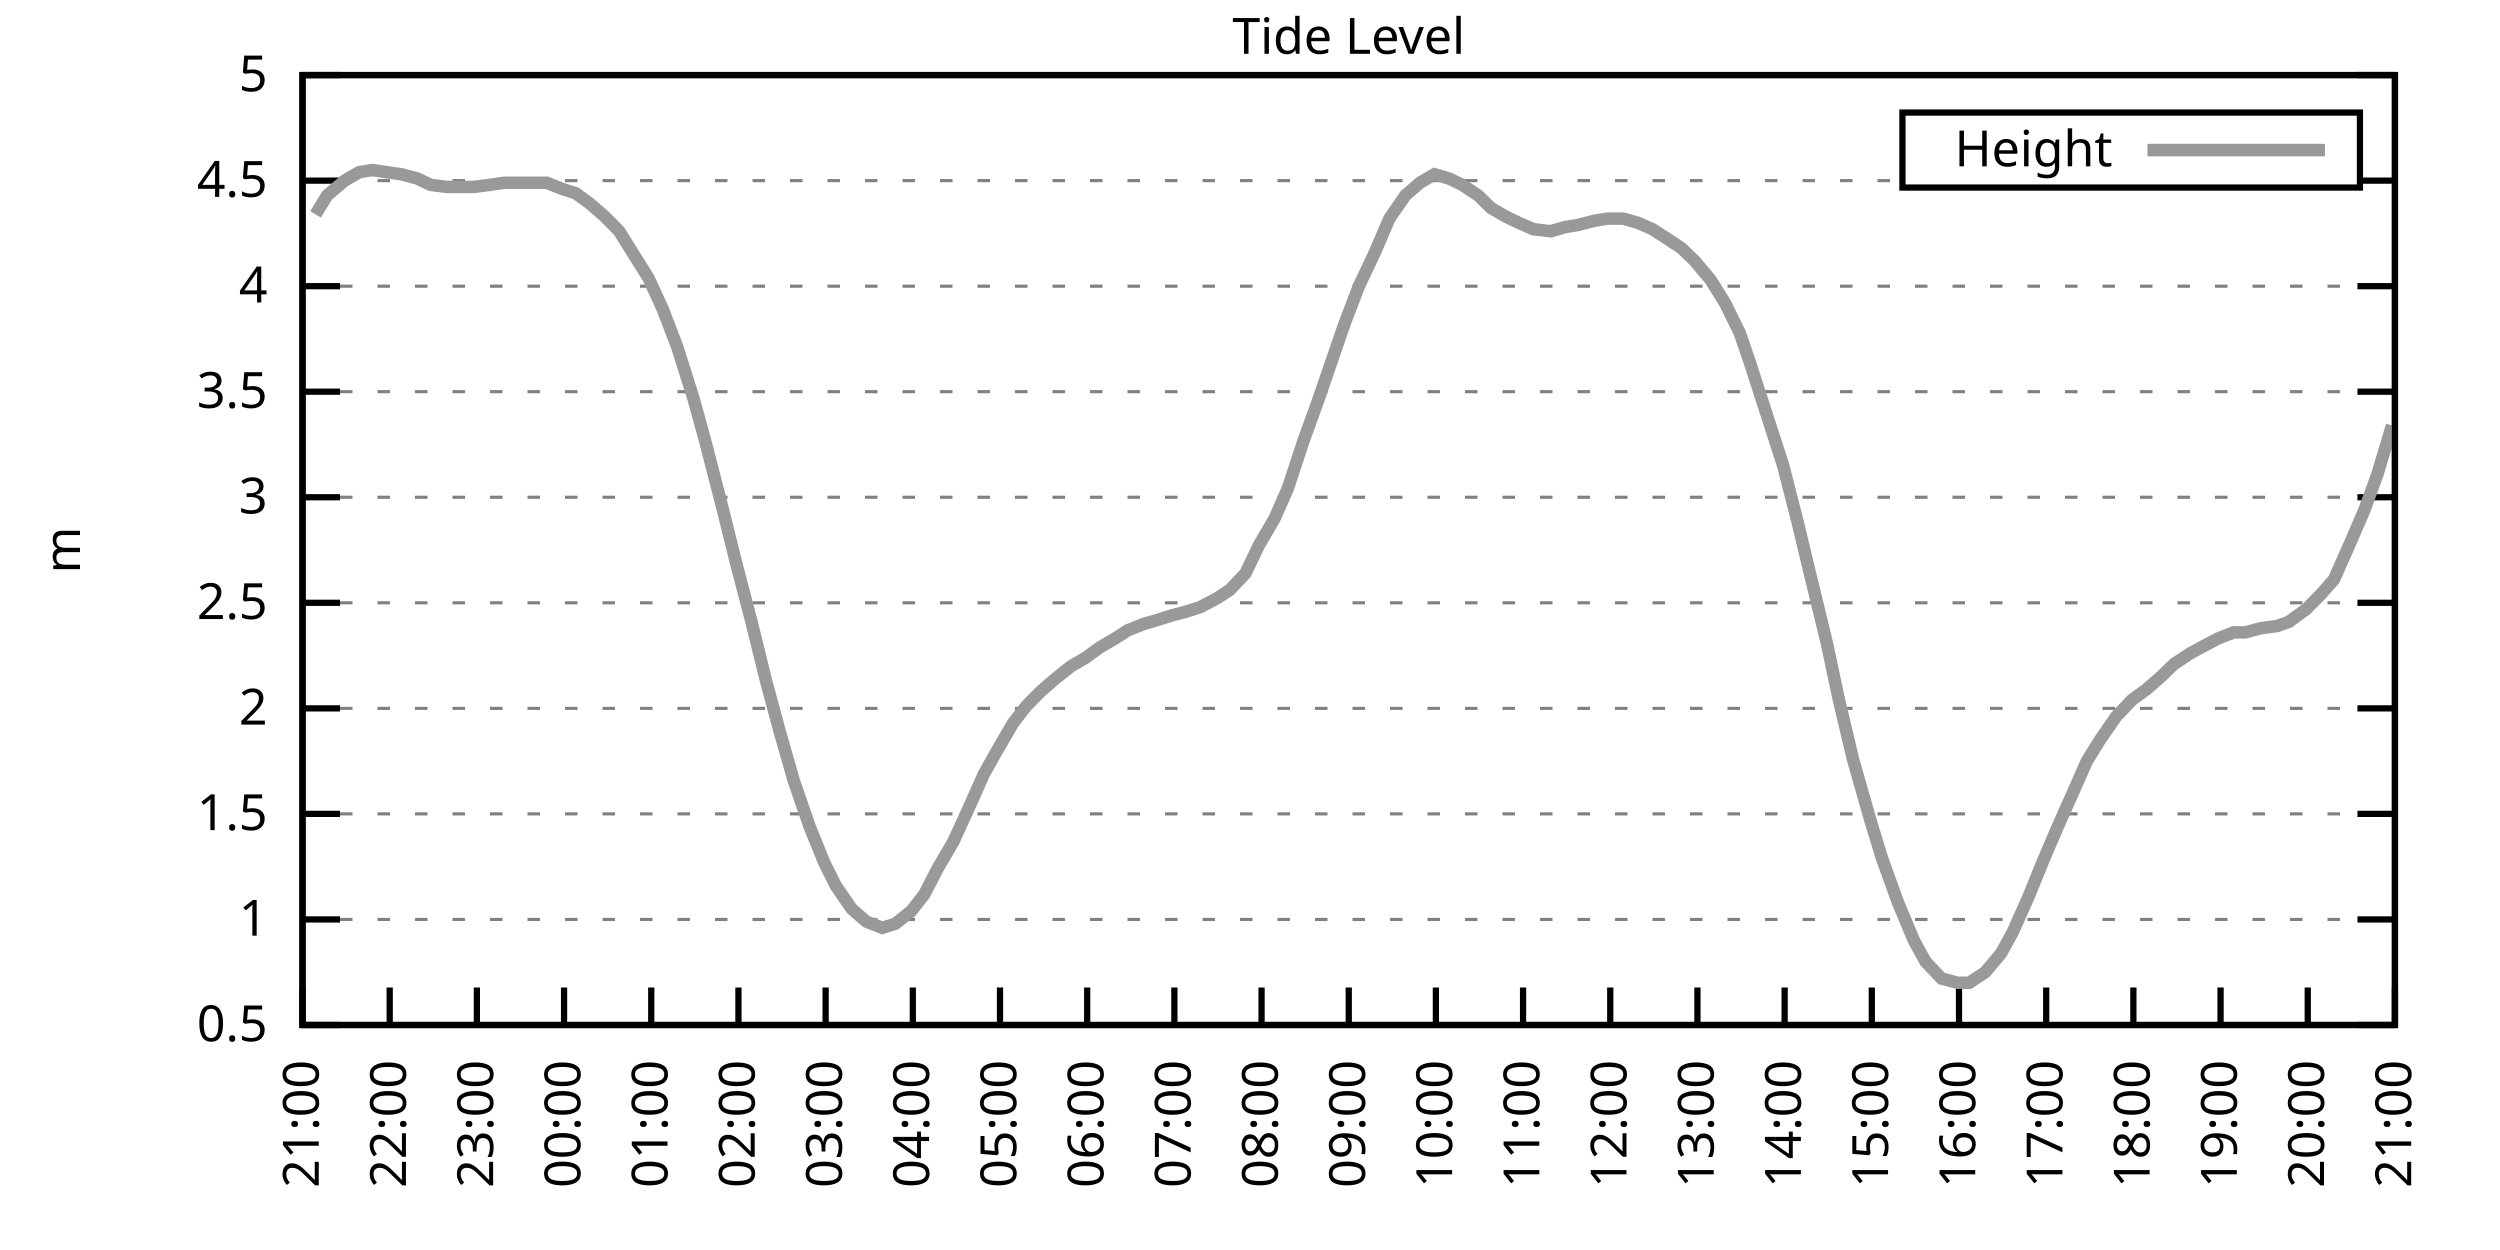
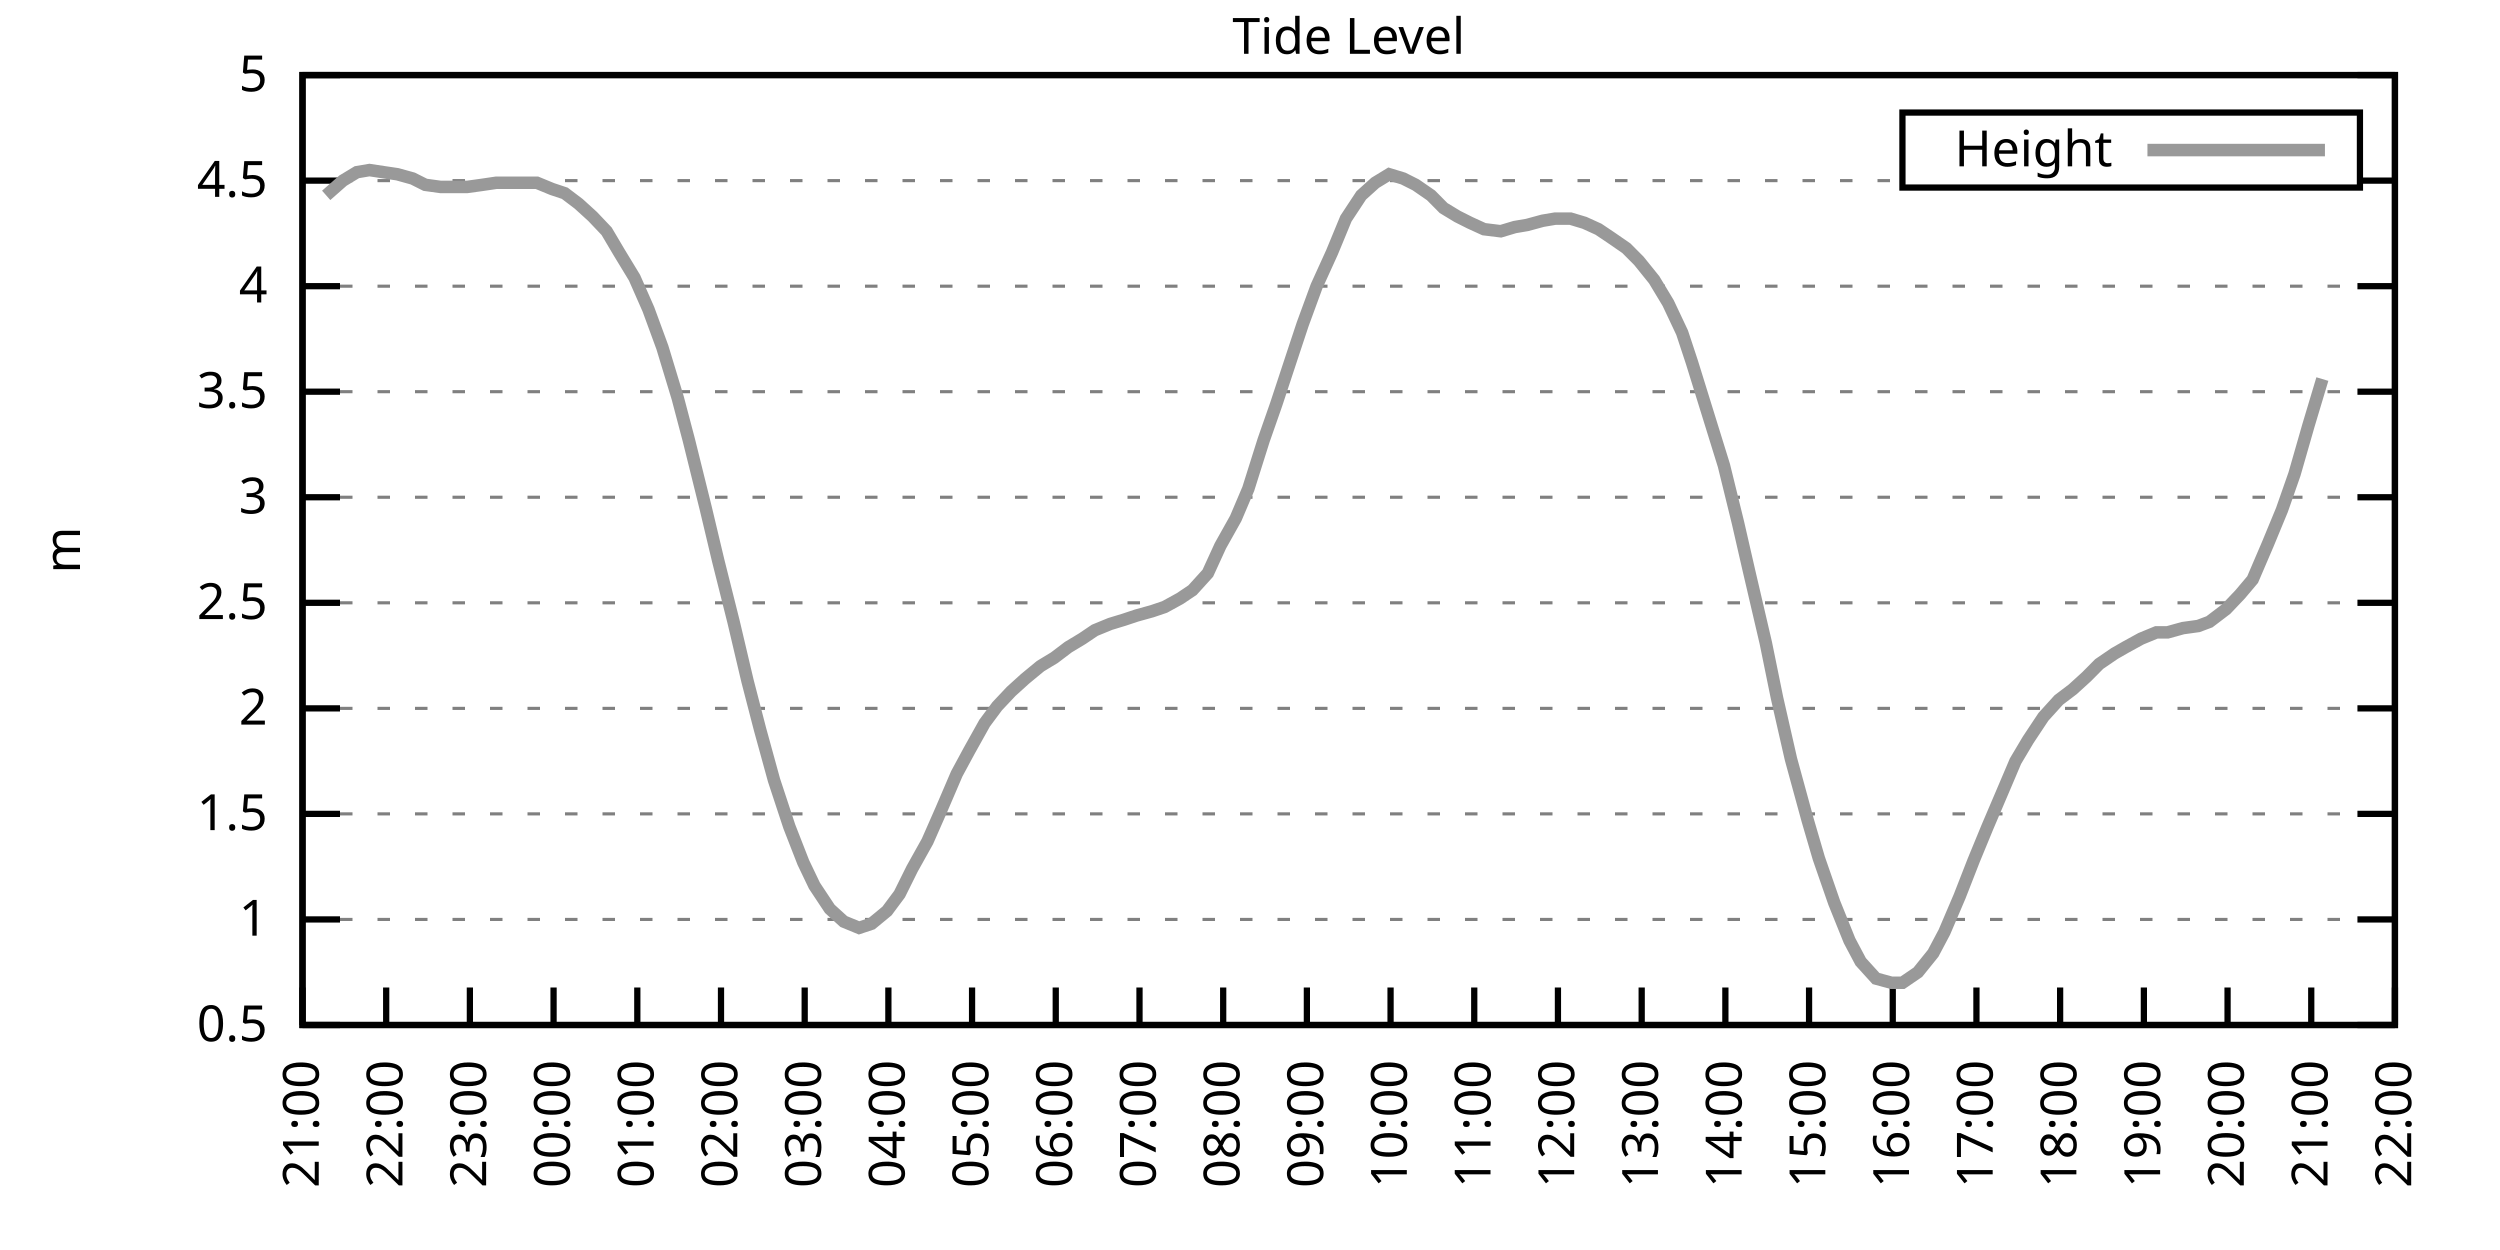
<svg xmlns="http://www.w3.org/2000/svg" xmlns:xlink="http://www.w3.org/1999/xlink" width="400" height="200" viewBox="0 0 400 200">
  <g id="gnuplot_canvas">
    <rect x="0" y="0" width="400" height="200" fill="none" />
    <defs>
      <circle id="gpDot" r="0.5" stroke-width="0.5" stroke="currentColor" />
      <path id="gpPt0" stroke-width="0.333" stroke="currentColor" d="M-1,0 h2 M0,-1 v2" />
      <path id="gpPt1" stroke-width="0.333" stroke="currentColor" d="M-1,-1 L1,1 M1,-1 L-1,1" />
      <path id="gpPt2" stroke-width="0.333" stroke="currentColor" d="M-1,0 L1,0 M0,-1 L0,1 M-1,-1 L1,1 M-1,1 L1,-1" />
      <rect id="gpPt3" stroke-width="0.333" stroke="currentColor" x="-1" y="-1" width="2" height="2" />
      <rect id="gpPt4" stroke-width="0.333" stroke="currentColor" fill="currentColor" x="-1" y="-1" width="2" height="2" />
      <circle id="gpPt5" stroke-width="0.333" stroke="currentColor" cx="0" cy="0" r="1" />
      <use xlink:href="#gpPt5" id="gpPt6" fill="currentColor" stroke="none" />
      <path id="gpPt7" stroke-width="0.333" stroke="currentColor" d="M0,-1.33 L-1.33,0.67 L1.33,0.67 z" />
      <use xlink:href="#gpPt7" id="gpPt8" fill="currentColor" stroke="none" />
      <use xlink:href="#gpPt7" id="gpPt9" stroke="currentColor" transform="rotate(180)" />
      <use xlink:href="#gpPt9" id="gpPt10" fill="currentColor" stroke="none" />
      <use xlink:href="#gpPt3" id="gpPt11" stroke="currentColor" transform="rotate(45)" />
      <use xlink:href="#gpPt11" id="gpPt12" fill="currentColor" stroke="none" />
      <path id="gpPt13" stroke-width="0.333" stroke="currentColor" d="M0,1.330 L1.265,0.411 L0.782,-1.067 L-0.782,-1.076 L-1.265,0.411 z" />
      <use xlink:href="#gpPt13" id="gpPt14" fill="currentColor" stroke="none" />
      <filter id="textbox" filterUnits="objectBoundingBox" x="0" y="0" height="1" width="1">
        <feFlood flood-color="white" flood-opacity="1" result="bgnd" />
        <feComposite in="SourceGraphic" in2="bgnd" operator="atop" />
      </filter>
      <filter id="greybox" filterUnits="objectBoundingBox" x="0" y="0" height="1" width="1">
        <feFlood flood-color="lightgrey" flood-opacity="1" result="grey" />
        <feComposite in="SourceGraphic" in2="grey" operator="atop" />
      </filter>
    </defs>
    <g fill="none" color="white" stroke="currentColor" stroke-width="1.00" stroke-linecap="butt" stroke-linejoin="miter">
</g>
    <g fill="none" color="black" stroke="currentColor" stroke-width="1.00" stroke-linecap="butt" stroke-linejoin="miter">
      <g stroke="none" shape-rendering="crispEdges">
        <polygon fill="rgb(255, 255, 255)" points="48.40,164.00 383.18,164.00 383.18,12.02 48.40,12.02 " />
      </g>
    </g>
    <g fill="none" color="black" stroke="currentColor" stroke-width="1.00" stroke-linecap="butt" stroke-linejoin="miter">
</g>
    <g fill="none" color="black" stroke="black" stroke-width="0.50" stroke-linecap="butt" stroke-linejoin="miter">
</g>
    <g fill="none" color="gray" stroke="currentColor" stroke-width="0.50" stroke-linecap="butt" stroke-linejoin="miter">
      <path stroke="gray" stroke-dasharray="2,4" class="gridline" d="M48.40,164.00 L383.19,164.00  " />
    </g>
    <g fill="none" color="gray" stroke="gray" stroke-width="1.00" stroke-linecap="butt" stroke-linejoin="miter">
</g>
    <g fill="none" color="black" stroke="currentColor" stroke-width="1.00" stroke-linecap="butt" stroke-linejoin="miter">
      <path stroke="black" d="M48.40,164.00 L54.40,164.00 M383.19,164.00 L377.19,164.00  " />
      <g transform="translate(42.80,166.60)" stroke="none" fill="black" font-family="Sans" font-size="8.00" text-anchor="end">
        <text>
          <tspan font-family="Sans"> 0.5</tspan>
        </text>
      </g>
    </g>
    <g fill="none" color="black" stroke="currentColor" stroke-width="1.00" stroke-linecap="butt" stroke-linejoin="miter">
</g>
    <g fill="none" color="black" stroke="black" stroke-width="0.50" stroke-linecap="butt" stroke-linejoin="miter">
</g>
    <g fill="none" color="gray" stroke="currentColor" stroke-width="0.50" stroke-linecap="butt" stroke-linejoin="miter">
      <path stroke="gray" stroke-dasharray="2,4" class="gridline" d="M48.40,147.11 L383.19,147.11  " />
    </g>
    <g fill="none" color="gray" stroke="gray" stroke-width="1.00" stroke-linecap="butt" stroke-linejoin="miter">
</g>
    <g fill="none" color="black" stroke="currentColor" stroke-width="1.00" stroke-linecap="butt" stroke-linejoin="miter">
      <path stroke="black" d="M48.40,147.11 L54.40,147.11 M383.19,147.11 L377.19,147.11  " />
      <g transform="translate(42.80,149.71)" stroke="none" fill="black" font-family="Sans" font-size="8.00" text-anchor="end">
        <text>
          <tspan font-family="Sans"> 1</tspan>
        </text>
      </g>
    </g>
    <g fill="none" color="black" stroke="currentColor" stroke-width="1.00" stroke-linecap="butt" stroke-linejoin="miter">
</g>
    <g fill="none" color="black" stroke="black" stroke-width="0.50" stroke-linecap="butt" stroke-linejoin="miter">
</g>
    <g fill="none" color="gray" stroke="currentColor" stroke-width="0.50" stroke-linecap="butt" stroke-linejoin="miter">
      <path stroke="gray" stroke-dasharray="2,4" class="gridline" d="M48.40,130.22 L383.19,130.22  " />
    </g>
    <g fill="none" color="gray" stroke="gray" stroke-width="1.00" stroke-linecap="butt" stroke-linejoin="miter">
</g>
    <g fill="none" color="black" stroke="currentColor" stroke-width="1.00" stroke-linecap="butt" stroke-linejoin="miter">
      <path stroke="black" d="M48.40,130.22 L54.40,130.22 M383.19,130.22 L377.19,130.22  " />
      <g transform="translate(42.80,132.82)" stroke="none" fill="black" font-family="Sans" font-size="8.00" text-anchor="end">
        <text>
          <tspan font-family="Sans"> 1.5</tspan>
        </text>
      </g>
    </g>
    <g fill="none" color="black" stroke="currentColor" stroke-width="1.00" stroke-linecap="butt" stroke-linejoin="miter">
</g>
    <g fill="none" color="black" stroke="black" stroke-width="0.50" stroke-linecap="butt" stroke-linejoin="miter">
</g>
    <g fill="none" color="gray" stroke="currentColor" stroke-width="0.50" stroke-linecap="butt" stroke-linejoin="miter">
      <path stroke="gray" stroke-dasharray="2,4" class="gridline" d="M48.40,113.34 L383.19,113.34  " />
    </g>
    <g fill="none" color="gray" stroke="gray" stroke-width="1.00" stroke-linecap="butt" stroke-linejoin="miter">
</g>
    <g fill="none" color="black" stroke="currentColor" stroke-width="1.00" stroke-linecap="butt" stroke-linejoin="miter">
      <path stroke="black" d="M48.40,113.34 L54.40,113.34 M383.19,113.34 L377.19,113.34  " />
      <g transform="translate(42.80,115.94)" stroke="none" fill="black" font-family="Sans" font-size="8.00" text-anchor="end">
        <text>
          <tspan font-family="Sans"> 2</tspan>
        </text>
      </g>
    </g>
    <g fill="none" color="black" stroke="currentColor" stroke-width="1.00" stroke-linecap="butt" stroke-linejoin="miter">
</g>
    <g fill="none" color="black" stroke="black" stroke-width="0.50" stroke-linecap="butt" stroke-linejoin="miter">
</g>
    <g fill="none" color="gray" stroke="currentColor" stroke-width="0.50" stroke-linecap="butt" stroke-linejoin="miter">
      <path stroke="gray" stroke-dasharray="2,4" class="gridline" d="M48.40,96.45 L383.19,96.45  " />
    </g>
    <g fill="none" color="gray" stroke="gray" stroke-width="1.00" stroke-linecap="butt" stroke-linejoin="miter">
</g>
    <g fill="none" color="black" stroke="currentColor" stroke-width="1.00" stroke-linecap="butt" stroke-linejoin="miter">
      <path stroke="black" d="M48.40,96.45 L54.40,96.45 M383.19,96.45 L377.19,96.45  " />
      <g transform="translate(42.80,99.05)" stroke="none" fill="black" font-family="Sans" font-size="8.00" text-anchor="end">
        <text>
          <tspan font-family="Sans"> 2.5</tspan>
        </text>
      </g>
    </g>
    <g fill="none" color="black" stroke="currentColor" stroke-width="1.00" stroke-linecap="butt" stroke-linejoin="miter">
</g>
    <g fill="none" color="black" stroke="black" stroke-width="0.50" stroke-linecap="butt" stroke-linejoin="miter">
</g>
    <g fill="none" color="gray" stroke="currentColor" stroke-width="0.50" stroke-linecap="butt" stroke-linejoin="miter">
      <path stroke="gray" stroke-dasharray="2,4" class="gridline" d="M48.40,79.56 L383.19,79.56  " />
    </g>
    <g fill="none" color="gray" stroke="gray" stroke-width="1.00" stroke-linecap="butt" stroke-linejoin="miter">
</g>
    <g fill="none" color="black" stroke="currentColor" stroke-width="1.00" stroke-linecap="butt" stroke-linejoin="miter">
      <path stroke="black" d="M48.40,79.56 L54.40,79.56 M383.19,79.56 L377.19,79.56  " />
      <g transform="translate(42.80,82.16)" stroke="none" fill="black" font-family="Sans" font-size="8.00" text-anchor="end">
        <text>
          <tspan font-family="Sans"> 3</tspan>
        </text>
      </g>
    </g>
    <g fill="none" color="black" stroke="currentColor" stroke-width="1.00" stroke-linecap="butt" stroke-linejoin="miter">
</g>
    <g fill="none" color="black" stroke="black" stroke-width="0.50" stroke-linecap="butt" stroke-linejoin="miter">
</g>
    <g fill="none" color="gray" stroke="currentColor" stroke-width="0.50" stroke-linecap="butt" stroke-linejoin="miter">
      <path stroke="gray" stroke-dasharray="2,4" class="gridline" d="M48.40,62.67 L383.19,62.67  " />
    </g>
    <g fill="none" color="gray" stroke="gray" stroke-width="1.00" stroke-linecap="butt" stroke-linejoin="miter">
</g>
    <g fill="none" color="black" stroke="currentColor" stroke-width="1.00" stroke-linecap="butt" stroke-linejoin="miter">
      <path stroke="black" d="M48.40,62.67 L54.40,62.67 M383.19,62.67 L377.19,62.67  " />
      <g transform="translate(42.80,65.27)" stroke="none" fill="black" font-family="Sans" font-size="8.00" text-anchor="end">
        <text>
          <tspan font-family="Sans"> 3.5</tspan>
        </text>
      </g>
    </g>
    <g fill="none" color="black" stroke="currentColor" stroke-width="1.00" stroke-linecap="butt" stroke-linejoin="miter">
</g>
    <g fill="none" color="black" stroke="black" stroke-width="0.50" stroke-linecap="butt" stroke-linejoin="miter">
</g>
    <g fill="none" color="gray" stroke="currentColor" stroke-width="0.50" stroke-linecap="butt" stroke-linejoin="miter">
      <path stroke="gray" stroke-dasharray="2,4" class="gridline" d="M48.40,45.79 L383.19,45.79  " />
    </g>
    <g fill="none" color="gray" stroke="gray" stroke-width="1.00" stroke-linecap="butt" stroke-linejoin="miter">
</g>
    <g fill="none" color="black" stroke="currentColor" stroke-width="1.00" stroke-linecap="butt" stroke-linejoin="miter">
      <path stroke="black" d="M48.40,45.79 L54.40,45.79 M383.19,45.79 L377.19,45.79  " />
      <g transform="translate(42.80,48.39)" stroke="none" fill="black" font-family="Sans" font-size="8.00" text-anchor="end">
        <text>
          <tspan font-family="Sans"> 4</tspan>
        </text>
      </g>
    </g>
    <g fill="none" color="black" stroke="currentColor" stroke-width="1.00" stroke-linecap="butt" stroke-linejoin="miter">
</g>
    <g fill="none" color="black" stroke="black" stroke-width="0.50" stroke-linecap="butt" stroke-linejoin="miter">
</g>
    <g fill="none" color="gray" stroke="currentColor" stroke-width="0.50" stroke-linecap="butt" stroke-linejoin="miter">
      <path stroke="gray" stroke-dasharray="2,4" class="gridline" d="M48.40,28.90 L304.39,28.90 M377.59,28.90 L383.19,28.90  " />
    </g>
    <g fill="none" color="gray" stroke="gray" stroke-width="1.00" stroke-linecap="butt" stroke-linejoin="miter">
</g>
    <g fill="none" color="black" stroke="currentColor" stroke-width="1.00" stroke-linecap="butt" stroke-linejoin="miter">
      <path stroke="black" d="M48.40,28.90 L54.40,28.90 M383.19,28.90 L377.19,28.90  " />
      <g transform="translate(42.80,31.50)" stroke="none" fill="black" font-family="Sans" font-size="8.00" text-anchor="end">
        <text>
          <tspan font-family="Sans"> 4.5</tspan>
        </text>
      </g>
    </g>
    <g fill="none" color="black" stroke="currentColor" stroke-width="1.00" stroke-linecap="butt" stroke-linejoin="miter">
</g>
    <g fill="none" color="black" stroke="black" stroke-width="0.50" stroke-linecap="butt" stroke-linejoin="miter">
</g>
    <g fill="none" color="gray" stroke="currentColor" stroke-width="0.50" stroke-linecap="butt" stroke-linejoin="miter">
      <path stroke="gray" stroke-dasharray="2,4" class="gridline" d="M48.40,12.01 L383.19,12.01  " />
    </g>
    <g fill="none" color="gray" stroke="gray" stroke-width="1.00" stroke-linecap="butt" stroke-linejoin="miter">
</g>
    <g fill="none" color="black" stroke="currentColor" stroke-width="1.00" stroke-linecap="butt" stroke-linejoin="miter">
      <path stroke="black" d="M48.40,12.01 L54.40,12.01 M383.19,12.01 L377.19,12.01  " />
      <g transform="translate(42.80,14.61)" stroke="none" fill="black" font-family="Sans" font-size="8.00" text-anchor="end">
        <text>
          <tspan font-family="Sans"> 5</tspan>
        </text>
      </g>
    </g>
    <g fill="none" color="black" stroke="currentColor" stroke-width="1.00" stroke-linecap="butt" stroke-linejoin="miter">
      <path stroke="black" d="M48.40,164.00 L48.40,158.00  " />
      <g transform="translate(51.00,169.60) rotate(270.00)" stroke="none" fill="black" font-family="Sans" font-size="8.00" text-anchor="end">
        <text>
          <tspan font-family="Sans">21:00</tspan>
        </text>
      </g>
    </g>
    <g fill="none" color="black" stroke="currentColor" stroke-width="1.00" stroke-linecap="butt" stroke-linejoin="miter">
-       <path stroke="black" d="M62.35,164.00 L62.35,158.00  " />
-       <g transform="translate(64.95,169.60) rotate(270.00)" stroke="none" fill="black" font-family="Sans" font-size="8.00" text-anchor="end">
+       <path stroke="black" d="M61.79,164.00 L61.79,158.00  " />
+       <g transform="translate(64.39,169.60) rotate(270.00)" stroke="none" fill="black" font-family="Sans" font-size="8.00" text-anchor="end">
        <text>
          <tspan font-family="Sans">22:00</tspan>
        </text>
      </g>
    </g>
    <g fill="none" color="black" stroke="currentColor" stroke-width="1.00" stroke-linecap="butt" stroke-linejoin="miter">
-       <path stroke="black" d="M76.30,164.00 L76.30,158.00  " />
-       <g transform="translate(78.90,169.60) rotate(270.00)" stroke="none" fill="black" font-family="Sans" font-size="8.00" text-anchor="end">
+       <path stroke="black" d="M75.18,164.00 L75.18,158.00  " />
+       <g transform="translate(77.78,169.60) rotate(270.00)" stroke="none" fill="black" font-family="Sans" font-size="8.00" text-anchor="end">
        <text>
          <tspan font-family="Sans">23:00</tspan>
        </text>
      </g>
    </g>
    <g fill="none" color="black" stroke="currentColor" stroke-width="1.00" stroke-linecap="butt" stroke-linejoin="miter">
-       <path stroke="black" d="M90.25,164.00 L90.25,158.00  " />
-       <g transform="translate(92.85,169.60) rotate(270.00)" stroke="none" fill="black" font-family="Sans" font-size="8.00" text-anchor="end">
+       <path stroke="black" d="M88.57,164.00 L88.57,158.00  " />
+       <g transform="translate(91.17,169.60) rotate(270.00)" stroke="none" fill="black" font-family="Sans" font-size="8.00" text-anchor="end">
        <text>
          <tspan font-family="Sans">00:00</tspan>
        </text>
      </g>
    </g>
    <g fill="none" color="black" stroke="currentColor" stroke-width="1.00" stroke-linecap="butt" stroke-linejoin="miter">
-       <path stroke="black" d="M104.20,164.00 L104.20,158.00  " />
-       <g transform="translate(106.80,169.60) rotate(270.00)" stroke="none" fill="black" font-family="Sans" font-size="8.00" text-anchor="end">
+       <path stroke="black" d="M101.97,164.00 L101.97,158.00  " />
+       <g transform="translate(104.57,169.60) rotate(270.00)" stroke="none" fill="black" font-family="Sans" font-size="8.00" text-anchor="end">
        <text>
          <tspan font-family="Sans">01:00</tspan>
        </text>
      </g>
    </g>
    <g fill="none" color="black" stroke="currentColor" stroke-width="1.00" stroke-linecap="butt" stroke-linejoin="miter">
-       <path stroke="black" d="M118.15,164.00 L118.15,158.00  " />
-       <g transform="translate(120.75,169.60) rotate(270.00)" stroke="none" fill="black" font-family="Sans" font-size="8.00" text-anchor="end">
+       <path stroke="black" d="M115.36,164.00 L115.36,158.00  " />
+       <g transform="translate(117.96,169.60) rotate(270.00)" stroke="none" fill="black" font-family="Sans" font-size="8.00" text-anchor="end">
        <text>
          <tspan font-family="Sans">02:00</tspan>
        </text>
      </g>
    </g>
    <g fill="none" color="black" stroke="currentColor" stroke-width="1.00" stroke-linecap="butt" stroke-linejoin="miter">
-       <path stroke="black" d="M132.10,164.00 L132.10,158.00  " />
-       <g transform="translate(134.70,169.60) rotate(270.00)" stroke="none" fill="black" font-family="Sans" font-size="8.00" text-anchor="end">
+       <path stroke="black" d="M128.75,164.00 L128.75,158.00  " />
+       <g transform="translate(131.35,169.60) rotate(270.00)" stroke="none" fill="black" font-family="Sans" font-size="8.00" text-anchor="end">
        <text>
          <tspan font-family="Sans">03:00</tspan>
        </text>
      </g>
    </g>
    <g fill="none" color="black" stroke="currentColor" stroke-width="1.00" stroke-linecap="butt" stroke-linejoin="miter">
-       <path stroke="black" d="M146.05,164.00 L146.05,158.00  " />
-       <g transform="translate(148.65,169.60) rotate(270.00)" stroke="none" fill="black" font-family="Sans" font-size="8.00" text-anchor="end">
+       <path stroke="black" d="M142.14,164.00 L142.14,158.00  " />
+       <g transform="translate(144.74,169.60) rotate(270.00)" stroke="none" fill="black" font-family="Sans" font-size="8.00" text-anchor="end">
        <text>
          <tspan font-family="Sans">04:00</tspan>
        </text>
      </g>
    </g>
    <g fill="none" color="black" stroke="currentColor" stroke-width="1.00" stroke-linecap="butt" stroke-linejoin="miter">
-       <path stroke="black" d="M160.00,164.00 L160.00,158.00  " />
-       <g transform="translate(162.60,169.60) rotate(270.00)" stroke="none" fill="black" font-family="Sans" font-size="8.00" text-anchor="end">
+       <path stroke="black" d="M155.53,164.00 L155.53,158.00  " />
+       <g transform="translate(158.13,169.60) rotate(270.00)" stroke="none" fill="black" font-family="Sans" font-size="8.00" text-anchor="end">
        <text>
          <tspan font-family="Sans">05:00</tspan>
        </text>
      </g>
    </g>
    <g fill="none" color="black" stroke="currentColor" stroke-width="1.00" stroke-linecap="butt" stroke-linejoin="miter">
-       <path stroke="black" d="M173.95,164.00 L173.95,158.00  " />
-       <g transform="translate(176.55,169.60) rotate(270.00)" stroke="none" fill="black" font-family="Sans" font-size="8.00" text-anchor="end">
+       <path stroke="black" d="M168.92,164.00 L168.92,158.00  " />
+       <g transform="translate(171.52,169.60) rotate(270.00)" stroke="none" fill="black" font-family="Sans" font-size="8.00" text-anchor="end">
        <text>
          <tspan font-family="Sans">06:00</tspan>
        </text>
      </g>
    </g>
    <g fill="none" color="black" stroke="currentColor" stroke-width="1.00" stroke-linecap="butt" stroke-linejoin="miter">
-       <path stroke="black" d="M187.90,164.00 L187.90,158.00  " />
-       <g transform="translate(190.50,169.60) rotate(270.00)" stroke="none" fill="black" font-family="Sans" font-size="8.00" text-anchor="end">
+       <path stroke="black" d="M182.32,164.00 L182.32,158.00  " />
+       <g transform="translate(184.92,169.60) rotate(270.00)" stroke="none" fill="black" font-family="Sans" font-size="8.00" text-anchor="end">
        <text>
          <tspan font-family="Sans">07:00</tspan>
        </text>
      </g>
    </g>
    <g fill="none" color="black" stroke="currentColor" stroke-width="1.00" stroke-linecap="butt" stroke-linejoin="miter">
-       <path stroke="black" d="M201.85,164.00 L201.85,158.00  " />
-       <g transform="translate(204.45,169.60) rotate(270.00)" stroke="none" fill="black" font-family="Sans" font-size="8.00" text-anchor="end">
+       <path stroke="black" d="M195.71,164.00 L195.71,158.00  " />
+       <g transform="translate(198.31,169.60) rotate(270.00)" stroke="none" fill="black" font-family="Sans" font-size="8.00" text-anchor="end">
        <text>
          <tspan font-family="Sans">08:00</tspan>
        </text>
      </g>
    </g>
    <g fill="none" color="black" stroke="currentColor" stroke-width="1.00" stroke-linecap="butt" stroke-linejoin="miter">
-       <path stroke="black" d="M215.80,164.00 L215.80,158.00  " />
-       <g transform="translate(218.40,169.60) rotate(270.00)" stroke="none" fill="black" font-family="Sans" font-size="8.00" text-anchor="end">
+       <path stroke="black" d="M209.10,164.00 L209.10,158.00  " />
+       <g transform="translate(211.70,169.60) rotate(270.00)" stroke="none" fill="black" font-family="Sans" font-size="8.00" text-anchor="end">
        <text>
          <tspan font-family="Sans">09:00</tspan>
        </text>
      </g>
    </g>
    <g fill="none" color="black" stroke="currentColor" stroke-width="1.00" stroke-linecap="butt" stroke-linejoin="miter">
-       <path stroke="black" d="M229.74,164.00 L229.74,158.00  " />
-       <g transform="translate(232.34,169.60) rotate(270.00)" stroke="none" fill="black" font-family="Sans" font-size="8.00" text-anchor="end">
+       <path stroke="black" d="M222.49,164.00 L222.49,158.00  " />
+       <g transform="translate(225.09,169.60) rotate(270.00)" stroke="none" fill="black" font-family="Sans" font-size="8.00" text-anchor="end">
        <text>
          <tspan font-family="Sans">10:00</tspan>
        </text>
      </g>
    </g>
    <g fill="none" color="black" stroke="currentColor" stroke-width="1.00" stroke-linecap="butt" stroke-linejoin="miter">
-       <path stroke="black" d="M243.69,164.00 L243.69,158.00  " />
-       <g transform="translate(246.29,169.60) rotate(270.00)" stroke="none" fill="black" font-family="Sans" font-size="8.00" text-anchor="end">
+       <path stroke="black" d="M235.88,164.00 L235.88,158.00  " />
+       <g transform="translate(238.48,169.60) rotate(270.00)" stroke="none" fill="black" font-family="Sans" font-size="8.00" text-anchor="end">
        <text>
          <tspan font-family="Sans">11:00</tspan>
        </text>
      </g>
    </g>
    <g fill="none" color="black" stroke="currentColor" stroke-width="1.00" stroke-linecap="butt" stroke-linejoin="miter">
-       <path stroke="black" d="M257.64,164.00 L257.64,158.00  " />
-       <g transform="translate(260.24,169.60) rotate(270.00)" stroke="none" fill="black" font-family="Sans" font-size="8.00" text-anchor="end">
+       <path stroke="black" d="M249.27,164.00 L249.27,158.00  " />
+       <g transform="translate(251.87,169.60) rotate(270.00)" stroke="none" fill="black" font-family="Sans" font-size="8.00" text-anchor="end">
        <text>
          <tspan font-family="Sans">12:00</tspan>
        </text>
      </g>
    </g>
    <g fill="none" color="black" stroke="currentColor" stroke-width="1.00" stroke-linecap="butt" stroke-linejoin="miter">
-       <path stroke="black" d="M271.59,164.00 L271.59,158.00  " />
-       <g transform="translate(274.19,169.60) rotate(270.00)" stroke="none" fill="black" font-family="Sans" font-size="8.00" text-anchor="end">
+       <path stroke="black" d="M262.67,164.00 L262.67,158.00  " />
+       <g transform="translate(265.27,169.60) rotate(270.00)" stroke="none" fill="black" font-family="Sans" font-size="8.00" text-anchor="end">
        <text>
          <tspan font-family="Sans">13:00</tspan>
        </text>
      </g>
    </g>
    <g fill="none" color="black" stroke="currentColor" stroke-width="1.00" stroke-linecap="butt" stroke-linejoin="miter">
-       <path stroke="black" d="M285.54,164.00 L285.54,158.00  " />
-       <g transform="translate(288.14,169.60) rotate(270.00)" stroke="none" fill="black" font-family="Sans" font-size="8.00" text-anchor="end">
+       <path stroke="black" d="M276.06,164.00 L276.06,158.00  " />
+       <g transform="translate(278.66,169.60) rotate(270.00)" stroke="none" fill="black" font-family="Sans" font-size="8.00" text-anchor="end">
        <text>
          <tspan font-family="Sans">14:00</tspan>
        </text>
      </g>
    </g>
    <g fill="none" color="black" stroke="currentColor" stroke-width="1.00" stroke-linecap="butt" stroke-linejoin="miter">
-       <path stroke="black" d="M299.49,164.00 L299.49,158.00  " />
-       <g transform="translate(302.09,169.60) rotate(270.00)" stroke="none" fill="black" font-family="Sans" font-size="8.00" text-anchor="end">
+       <path stroke="black" d="M289.45,164.00 L289.45,158.00  " />
+       <g transform="translate(292.05,169.60) rotate(270.00)" stroke="none" fill="black" font-family="Sans" font-size="8.00" text-anchor="end">
        <text>
          <tspan font-family="Sans">15:00</tspan>
        </text>
      </g>
    </g>
    <g fill="none" color="black" stroke="currentColor" stroke-width="1.00" stroke-linecap="butt" stroke-linejoin="miter">
-       <path stroke="black" d="M313.44,164.00 L313.44,158.00  " />
-       <g transform="translate(316.04,169.60) rotate(270.00)" stroke="none" fill="black" font-family="Sans" font-size="8.00" text-anchor="end">
+       <path stroke="black" d="M302.84,164.00 L302.84,158.00  " />
+       <g transform="translate(305.44,169.60) rotate(270.00)" stroke="none" fill="black" font-family="Sans" font-size="8.00" text-anchor="end">
        <text>
          <tspan font-family="Sans">16:00</tspan>
        </text>
      </g>
    </g>
    <g fill="none" color="black" stroke="currentColor" stroke-width="1.00" stroke-linecap="butt" stroke-linejoin="miter">
-       <path stroke="black" d="M327.39,164.00 L327.39,158.00  " />
-       <g transform="translate(329.99,169.60) rotate(270.00)" stroke="none" fill="black" font-family="Sans" font-size="8.00" text-anchor="end">
+       <path stroke="black" d="M316.23,164.00 L316.23,158.00  " />
+       <g transform="translate(318.83,169.60) rotate(270.00)" stroke="none" fill="black" font-family="Sans" font-size="8.00" text-anchor="end">
        <text>
          <tspan font-family="Sans">17:00</tspan>
        </text>
      </g>
    </g>
    <g fill="none" color="black" stroke="currentColor" stroke-width="1.00" stroke-linecap="butt" stroke-linejoin="miter">
-       <path stroke="black" d="M341.34,164.00 L341.34,158.00  " />
-       <g transform="translate(343.94,169.60) rotate(270.00)" stroke="none" fill="black" font-family="Sans" font-size="8.00" text-anchor="end">
+       <path stroke="black" d="M329.62,164.00 L329.62,158.00  " />
+       <g transform="translate(332.22,169.60) rotate(270.00)" stroke="none" fill="black" font-family="Sans" font-size="8.00" text-anchor="end">
        <text>
          <tspan font-family="Sans">18:00</tspan>
        </text>
      </g>
    </g>
    <g fill="none" color="black" stroke="currentColor" stroke-width="1.00" stroke-linecap="butt" stroke-linejoin="miter">
-       <path stroke="black" d="M355.29,164.00 L355.29,158.00  " />
-       <g transform="translate(357.89,169.60) rotate(270.00)" stroke="none" fill="black" font-family="Sans" font-size="8.00" text-anchor="end">
+       <path stroke="black" d="M343.02,164.00 L343.02,158.00  " />
+       <g transform="translate(345.62,169.60) rotate(270.00)" stroke="none" fill="black" font-family="Sans" font-size="8.00" text-anchor="end">
        <text>
          <tspan font-family="Sans">19:00</tspan>
        </text>
      </g>
    </g>
    <g fill="none" color="black" stroke="currentColor" stroke-width="1.00" stroke-linecap="butt" stroke-linejoin="miter">
-       <path stroke="black" d="M369.24,164.00 L369.24,158.00  " />
-       <g transform="translate(371.84,169.60) rotate(270.00)" stroke="none" fill="black" font-family="Sans" font-size="8.00" text-anchor="end">
+       <path stroke="black" d="M356.41,164.00 L356.41,158.00  " />
+       <g transform="translate(359.01,169.60) rotate(270.00)" stroke="none" fill="black" font-family="Sans" font-size="8.00" text-anchor="end">
        <text>
          <tspan font-family="Sans">20:00</tspan>
+         </text>
+       </g>
+     </g>
+     <g fill="none" color="black" stroke="currentColor" stroke-width="1.00" stroke-linecap="butt" stroke-linejoin="miter">
+       <path stroke="black" d="M369.80,164.00 L369.80,158.00  " />
+       <g transform="translate(372.40,169.60) rotate(270.00)" stroke="none" fill="black" font-family="Sans" font-size="8.00" text-anchor="end">
+         <text>
+           <tspan font-family="Sans">21:00</tspan>
        </text>
      </g>
    </g>
    <g fill="none" color="black" stroke="currentColor" stroke-width="1.00" stroke-linecap="butt" stroke-linejoin="miter">
      <path stroke="black" d="M383.19,164.00 L383.19,158.00  " />
      <g transform="translate(385.79,169.60) rotate(270.00)" stroke="none" fill="black" font-family="Sans" font-size="8.00" text-anchor="end">
        <text>
-           <tspan font-family="Sans">21:00</tspan>
+           <tspan font-family="Sans">22:00</tspan>
        </text>
      </g>
    </g>
    <g fill="none" color="black" stroke="currentColor" stroke-width="1.00" stroke-linecap="butt" stroke-linejoin="miter">
</g>
    <g fill="none" color="black" stroke="currentColor" stroke-width="1.00" stroke-linecap="butt" stroke-linejoin="miter">
      <path stroke="black" d="M48.40,12.01 L48.40,164.00 L383.19,164.00 L383.19,12.01 L48.40,12.01 Z  " />
    </g>
    <g fill="none" color="black" stroke="currentColor" stroke-width="1.00" stroke-linecap="butt" stroke-linejoin="miter">
</g>
    <g fill="none" color="black" stroke="currentColor" stroke-width="1.00" stroke-linecap="butt" stroke-linejoin="miter">
      <path stroke="black" d="M304.39,30.01 L304.39,18.01 L377.59,18.01 L377.59,30.01 L304.39,30.01 Z  " />
    </g>
    <g id="Tide_level_plot_1">
      <g fill="none" color="white" stroke="black" stroke-width="2.00" stroke-linecap="butt" stroke-linejoin="miter">
</g>
      <g fill="none" color="black" stroke="currentColor" stroke-width="2.00" stroke-linecap="butt" stroke-linejoin="miter">
        <g transform="translate(337.99,26.61)" stroke="none" fill="black" font-family="Sans" font-size="8.00" text-anchor="end">
          <text>
            <tspan font-family="Sans">Height</tspan>
          </text>
        </g>
      </g>
      <g fill="none" color="black" stroke="currentColor" stroke-width="2.00" stroke-linecap="butt" stroke-linejoin="miter">
-         <path stroke="rgb(153, 153, 153)" d="M343.59,24.01 L371.99,24.01 M50.49,34.30 L52.35,31.26 L55.14,28.90 L57.47,27.55 L59.56,27.21 L61.88,27.55   L64.21,27.88 L66.77,28.56 L68.86,29.57 L71.42,29.91 L73.51,29.91 L75.83,29.91 L78.39,29.57 L80.72,29.24   L82.81,29.24 L85.13,29.24 L87.46,29.24 L90.02,30.25 L92.11,30.92 L94.43,32.61 L96.76,34.64 L99.08,37.00   L101.18,40.38 L103.73,44.43 L106.06,49.50 L108.38,55.58 L110.94,63.69 L112.80,70.44 L115.59,81.25 L117.68,89.69   L120.24,99.49 L122.57,108.95 L124.66,116.71 L126.98,124.82 L129.54,132.25 L131.87,137.99 L133.72,141.71 L136.28,145.42   L138.61,147.45 L141.16,148.46 L143.26,147.79 L145.81,145.76 L147.91,143.06 L150.00,139.01 L152.56,134.62 L154.88,129.55   L157.44,123.81 L159.53,120.09 L162.09,115.70 L164.18,113.00 L166.51,110.63 L168.83,108.61 L171.39,106.58 L173.71,105.23   L176.04,103.54 L178.36,102.19 L180.46,100.84 L183.01,99.83 L185.34,99.15 L187.43,98.48 L189.99,97.80 L192.08,97.12   L194.64,95.77 L196.73,94.42 L199.29,91.72 L201.38,87.33 L203.94,82.94 L206.03,78.21 L208.59,70.44 L210.68,64.70   L213.24,57.27 L215.10,51.87 L217.42,45.79 L219.98,40.38 L222.30,34.98 L224.86,31.26 L227.19,29.24 L229.51,27.88   L231.84,28.56 L233.93,29.57 L236.49,31.26 L238.58,33.29 L240.90,34.64 L243.00,35.65 L245.32,36.67 L248.11,37.00   L250.44,36.33 L252.53,35.99 L255.09,35.32 L257.18,34.98 L259.74,34.98 L262.06,35.65 L264.39,36.67 L266.48,38.02   L269.04,39.71 L271.13,41.73 L273.69,44.77 L276.01,48.49 L278.34,53.22 L279.96,57.94 L285.31,74.49 L287.64,83.61   L289.50,91.38 L292.29,102.87 L294.15,111.65 L296.47,121.44 L299.26,131.24 L301.12,137.32 L303.68,144.41 L306.23,150.49   L308.09,153.87 L310.65,156.57 L313.21,157.24 L315.07,157.24 L317.63,155.56 L320.18,152.52 L322.04,149.14 L324.60,143.40   L326.93,137.66 L329.25,132.25 L331.81,126.51 L333.90,121.78 L335.99,118.40 L338.55,114.69 L341.11,111.99 L343.43,110.30   L345.76,108.27 L347.85,106.24 L350.41,104.56 L352.27,103.54 L354.83,102.19 L357.38,101.18 L359.24,101.18 L361.80,100.50   L364.36,100.16 L366.22,99.49 L369.01,97.46 L371.33,95.10 L373.43,92.73 L375.98,86.99 L378.31,81.59 L380.40,75.85   L382.73,68.08  " />
+         <path stroke="rgb(153, 153, 153)" d="M343.59,24.01 L371.99,24.01 M52.19,31.26 L54.87,28.90 L57.10,27.55 L59.11,27.21 L61.35,27.55 L63.58,27.88   L66.03,28.56 L68.04,29.57 L70.50,29.91 L72.50,29.91 L74.74,29.91 L77.19,29.57 L79.42,29.24 L81.43,29.24   L83.66,29.24 L85.90,29.24 L88.35,30.25 L90.36,30.92 L92.59,32.61 L94.82,34.64 L97.06,37.00 L99.06,40.38   L101.52,44.43 L103.75,49.50 L105.98,55.58 L108.44,63.69 L110.22,70.44 L112.90,81.25 L114.91,89.69 L117.37,99.49   L119.60,108.95 L121.61,116.71 L123.84,124.82 L126.29,132.25 L128.53,137.99 L130.31,141.71 L132.77,145.42 L135.00,147.45   L137.45,148.46 L139.46,147.79 L141.92,145.76 L143.93,143.06 L145.94,139.01 L148.39,134.62 L150.62,129.55 L153.08,123.81   L155.09,120.09 L157.54,115.70 L159.55,113.00 L161.78,110.63 L164.01,108.61 L166.47,106.58 L168.70,105.23 L170.93,103.54   L173.17,102.19 L175.17,100.84 L177.63,99.83 L179.86,99.15 L181.87,98.48 L184.32,97.80 L186.33,97.12 L188.79,95.77   L190.80,94.42 L193.25,91.72 L195.26,87.33 L197.72,82.94 L199.73,78.21 L202.18,70.44 L204.19,64.70 L206.64,57.27   L208.43,51.87 L210.66,45.79 L213.12,40.38 L215.35,34.98 L217.80,31.26 L220.04,29.24 L222.27,27.88 L224.50,28.56   L226.51,29.57 L228.96,31.26 L230.97,33.29 L233.20,34.64 L235.21,35.65 L237.44,36.67 L240.12,37.00 L242.36,36.33   L244.36,35.99 L246.82,35.32 L248.83,34.98 L251.28,34.98 L253.51,35.65 L255.75,36.67 L257.76,38.02 L260.21,39.71   L262.22,41.73 L264.67,44.77 L266.91,48.49 L269.14,53.22 L270.70,57.94 L275.83,74.49 L278.07,83.61 L279.85,91.38   L282.53,102.87 L284.32,111.65 L286.55,121.44 L289.23,131.24 L291.01,137.32 L293.47,144.41 L295.92,150.49 L297.71,153.87   L300.16,156.57 L302.62,157.24 L304.40,157.24 L306.86,155.56 L309.31,152.52 L311.10,149.14 L313.55,143.40 L315.79,137.66   L318.02,132.25 L320.47,126.51 L322.48,121.78 L324.49,118.40 L326.95,114.69 L329.40,111.99 L331.63,110.30 L333.86,108.27   L335.87,106.24 L338.33,104.56 L340.11,103.54 L342.57,102.19 L345.02,101.18 L346.81,101.18 L349.26,100.50 L351.72,100.16   L353.51,99.49 L356.18,97.46 L358.42,95.10 L360.42,92.73 L362.88,86.99 L365.11,81.59 L367.12,75.85 L369.35,68.08   L371.58,60.65  " />
      </g>
    </g>
    <g fill="none" color="black" stroke="currentColor" stroke-width="2.00" stroke-linecap="butt" stroke-linejoin="miter">
</g>
    <g fill="none" color="black" stroke="black" stroke-width="1.00" stroke-linecap="butt" stroke-linejoin="miter">
</g>
    <g fill="none" color="black" stroke="currentColor" stroke-width="1.00" stroke-linecap="butt" stroke-linejoin="miter">
      <path stroke="black" d="M48.40,12.01 L48.40,164.00 L383.19,164.00 L383.19,12.01 L48.40,12.01 Z  " />
      <g transform="translate(12.80,88.01) rotate(270.00)" stroke="none" fill="black" font-family="Sans" font-size="8.00" text-anchor="middle">
        <text>
          <tspan font-family="Sans">m</tspan>
        </text>
      </g>
    </g>
    <g fill="none" color="black" stroke="currentColor" stroke-width="1.00" stroke-linecap="butt" stroke-linejoin="miter">
</g>
    <g fill="none" color="black" stroke="currentColor" stroke-width="1.00" stroke-linecap="butt" stroke-linejoin="miter">
      <g transform="translate(215.79,8.61)" stroke="none" fill="black" font-family="Sans" font-size="8.00" text-anchor="middle">
        <text>
          <tspan font-family="Sans">Tide Level</tspan>
        </text>
      </g>
    </g>
    <g fill="none" color="black" stroke="currentColor" stroke-width="1.00" stroke-linecap="butt" stroke-linejoin="miter">
</g>
  </g>
</svg>
